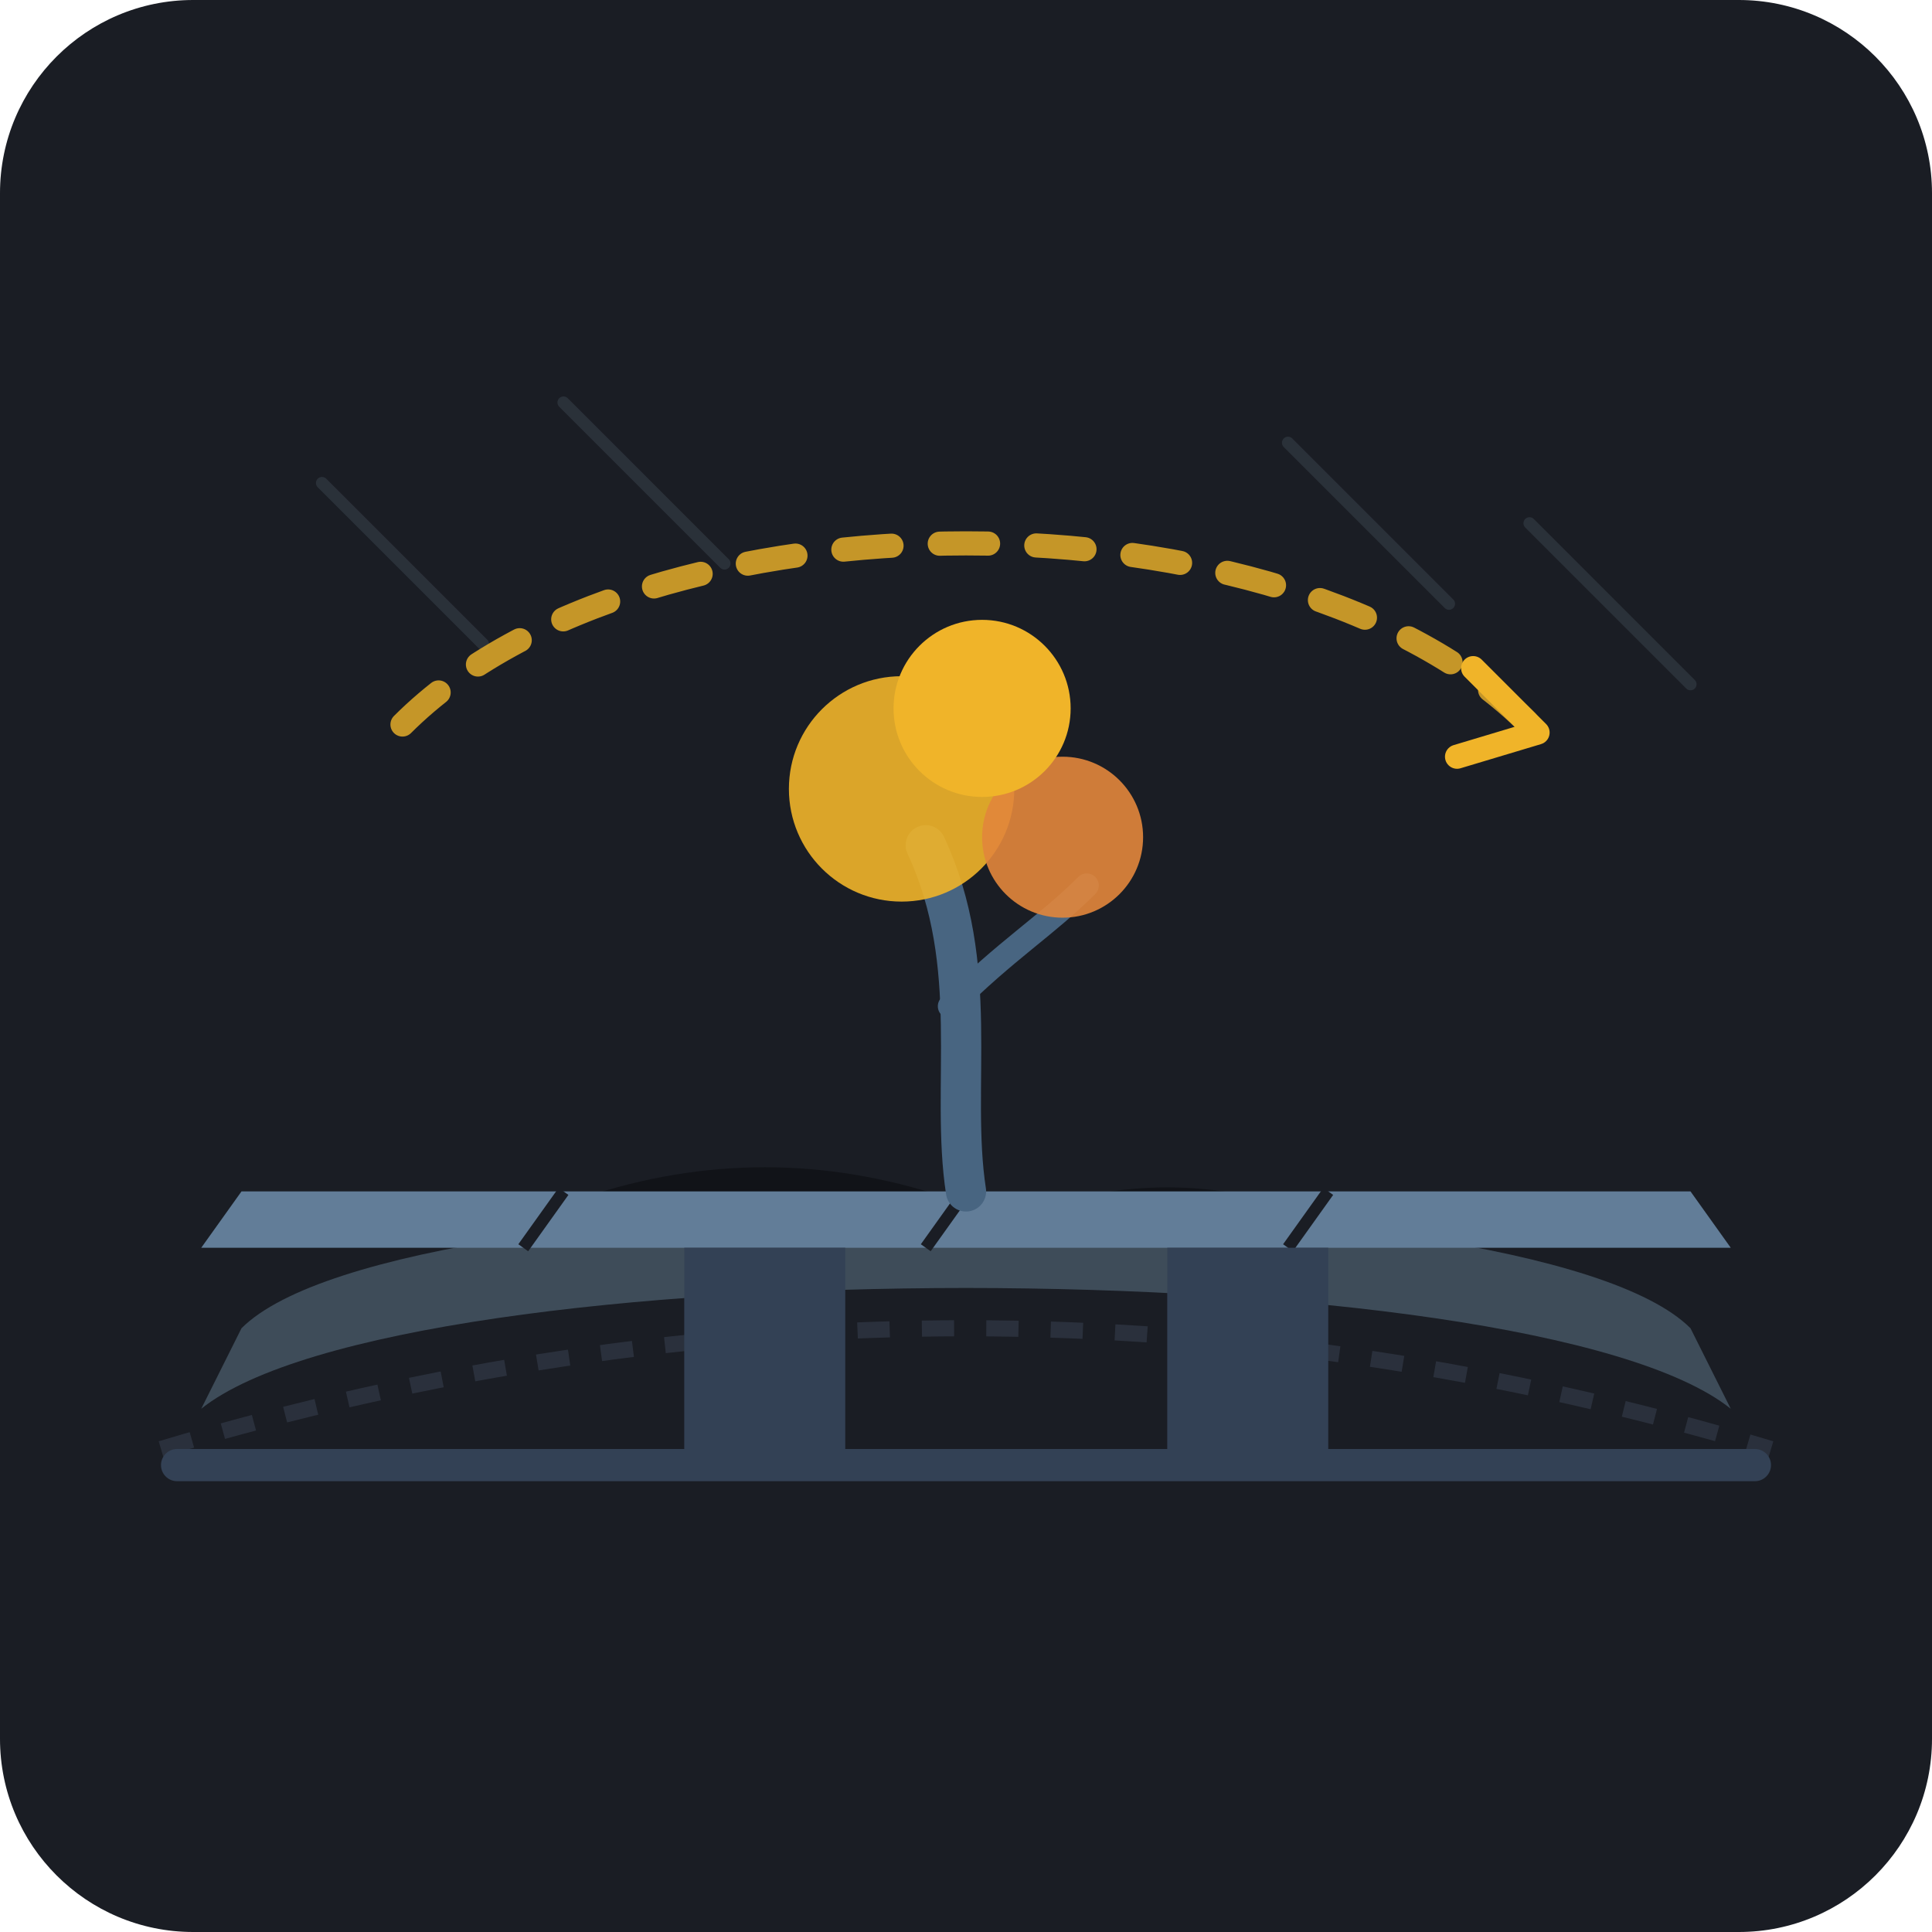
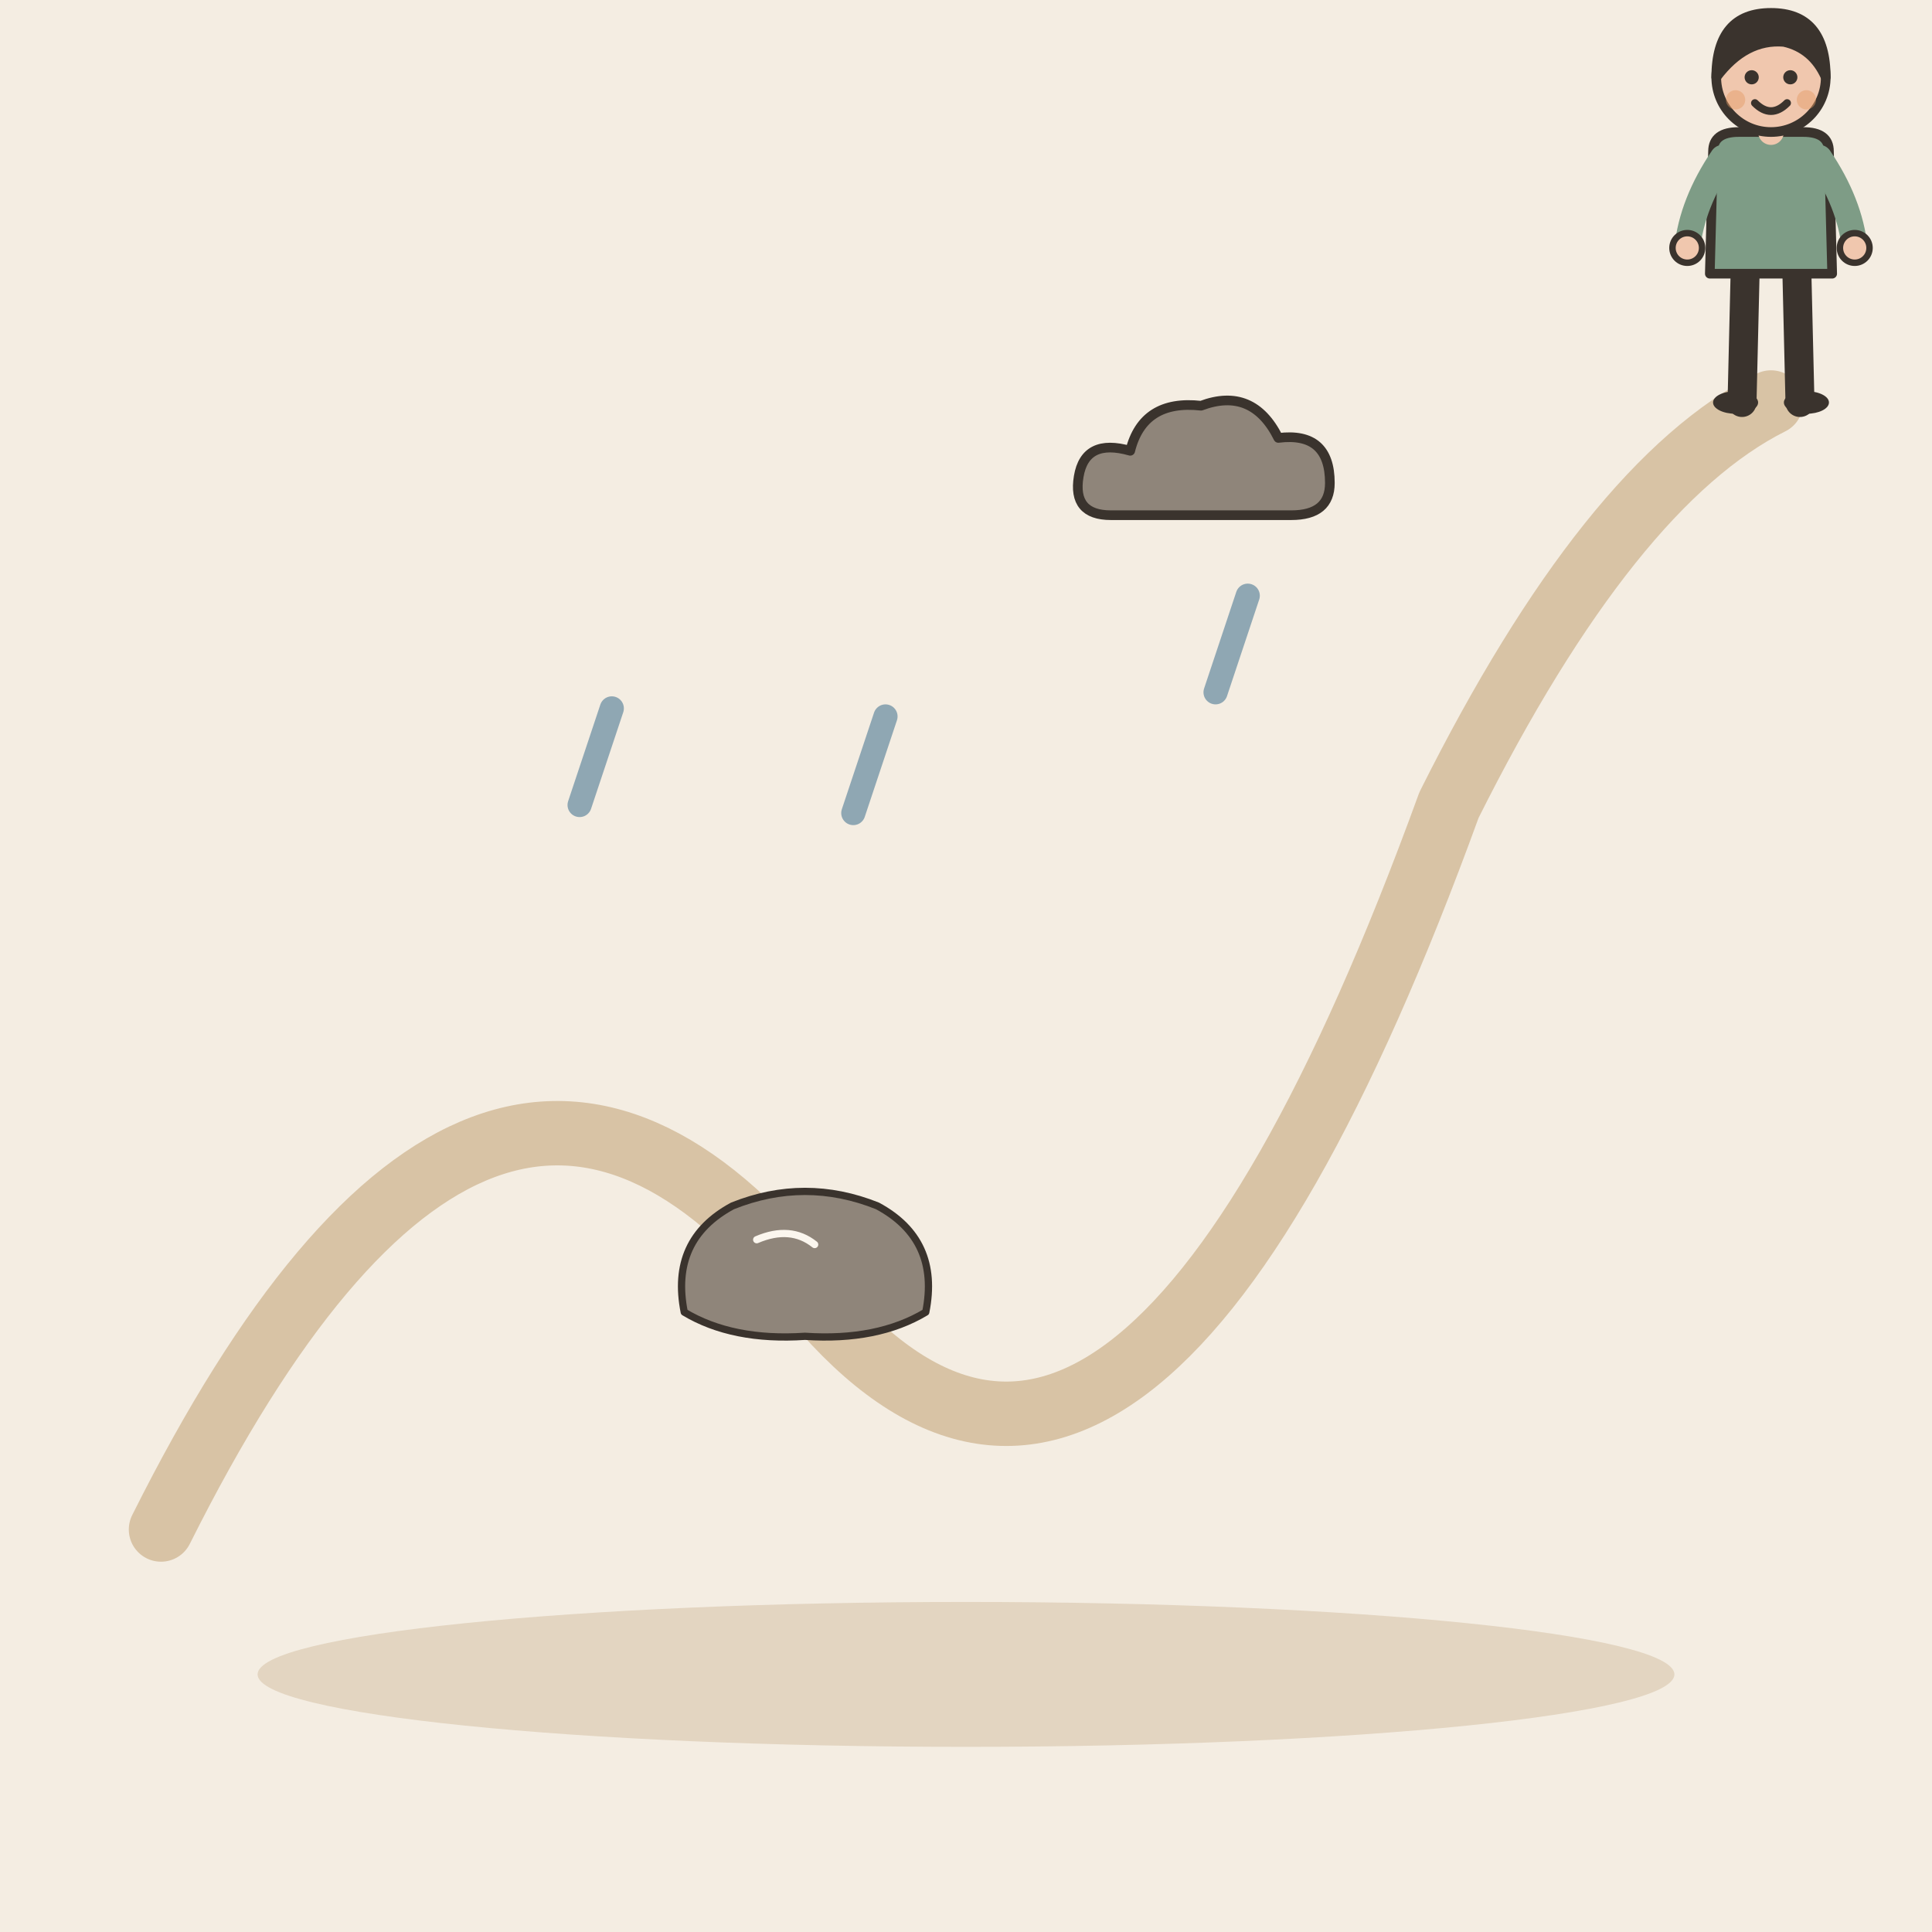
- <svg xmlns="http://www.w3.org/2000/svg" width="240" height="240" viewBox="0 0 240 240">
-   <rect width="240" height="240" rx="24" fill="#1A1D24" />
-   <path d="M20 180 Q 120 150 220 180" stroke="#2A303C" stroke-width="2" fill="none" stroke-dasharray="4 4" />
-   <g opacity="0.3" stroke="#52606D" stroke-width="1.5" stroke-linecap="round">
-     <line x1="40" y1="60" x2="60" y2="80" />
-     <line x1="70" y1="50" x2="90" y2="70" />
-     <line x1="160" y1="55" x2="180" y2="75" />
-     <line x1="190" y1="65" x2="210" y2="85" />
+ <svg xmlns="http://www.w3.org/2000/svg" viewBox="0 0 240 240" data-style="editorial">
+   <rect width="240" height="240" fill="#F4EDE2" />
+   <ellipse cx="120" cy="208" rx="88" ry="9" fill="#E3D5C1" />
+   <path d="M20 190Q60 110 100 160Q140 210 180 100Q200 60 220 50" fill="none" stroke="#D8C3A5" stroke-width="8" stroke-linecap="round" stroke-linejoin="round" />
+   <g transform="translate(220 50) scale(0.4 0.4)">
+     <path d="M-8 -42L-9 0" stroke="#3A332D" stroke-width="9" stroke-linecap="round" fill="none" />
+     <path d="M8 -42L9 0" stroke="#3A332D" stroke-width="9" stroke-linecap="round" fill="none" />
+     <ellipse cx="-11" cy="0" rx="7" ry="3.5" fill="#3A332D" />
+     <ellipse cx="11" cy="0" rx="7" ry="3.5" fill="#3A332D" />
+     <path d="M-18 -78Q-18 -84 -10 -84L10 -84Q18 -84 18 -78L19 -40L-19 -40Z" fill="#7E9C86" stroke="#3A332D" stroke-width="3" stroke-linecap="round" stroke-linejoin="round" />
+     <path d="M-15 -76Q-24.5 -62 -26 -48" fill="none" stroke="#7E9C86" stroke-width="8" stroke-linecap="round" stroke-linejoin="round" />
+     <circle cx="-26" cy="-48" r="4.6" fill="#F0C7AE" stroke="#3A332D" stroke-linecap="round" stroke-linejoin="round" stroke-width="2" />
+     <path d="M15 -76Q24.5 -62 26 -48" fill="none" stroke="#7E9C86" stroke-width="8" stroke-linecap="round" stroke-linejoin="round" />
+     <circle cx="26" cy="-48" r="4.6" fill="#F0C7AE" stroke="#3A332D" stroke-linecap="round" stroke-linejoin="round" stroke-width="2" />
+     <path d="M0 -84L0 -88" stroke="#F0C7AE" stroke-width="8" stroke-linecap="round" fill="none" />
+     <circle cx="0" cy="-101" r="17" fill="#F0C7AE" stroke="#3A332D" stroke-width="3" stroke-linecap="round" stroke-linejoin="round" />
+     <path d="M-17 -101Q-17 -121 0 -121Q17 -121 17 -101Q13 -110 4 -112Q-8 -113 -17 -101Z" fill="#3A332D" stroke="#3A332D" stroke-width="3" stroke-linecap="round" stroke-linejoin="round" />
+     <circle cx="-6" cy="-101" r="2.2" fill="#3A332D" />
+     <circle cx="6" cy="-101" r="2.2" fill="#3A332D" />
+     <path d="M-5 -93Q0 -88 5 -93" fill="none" stroke="#3A332D" stroke-width="2.4" stroke-linecap="round" stroke-linejoin="round" />
+     <circle cx="-11" cy="-94" r="3" fill="#E39A62" opacity="0.45" />
+     <circle cx="11" cy="-94" r="3" fill="#E39A62" opacity="0.45" />
  </g>
-   <g id="bridge">
-     <path d="M 50 160 Q 95 130 140 160 Z" fill="#111318" />
-     <path d="M 110 160 Q 145 135 180 160 Z" fill="#111318" />
-     <path d="M 30 165 C 50 145, 190 145, 210 165 L 215 175 C 190 155, 50 155, 25 175 Z" fill="#3E4C59" />
-     <path d="M 25 155 L 215 155 L 210 148 L 30 148 Z" fill="#627D98" />
-     <line x1="70" y1="148" x2="65" y2="155" stroke="#1A1D24" stroke-width="1.5" />
-     <line x1="120" y1="148" x2="115" y2="155" stroke="#1A1D24" stroke-width="1.5" />
-     <line x1="165" y1="148" x2="160" y2="155" stroke="#1A1D24" stroke-width="1.5" />
-     <rect x="85" y="155" width="20" height="25" fill="#334155" />
-     <rect x="145" y="155" width="20" height="25" fill="#334155" />
+   <g transform="translate(100 160) scale(0.3 0.3)">
+     <path d="M-50 10Q-56 -20 -30 -34Q0 -46 30 -34Q56 -20 50 10Q30 22 0 20Q-30 22 -50 10Z" fill="#8F857A" stroke="#3A332D" stroke-width="3" stroke-linecap="round" stroke-linejoin="round" />
+     <path d="M-20 -20Q-6 -26 4 -18" fill="none" stroke="#FBF6EE" stroke-width="3" stroke-linecap="round" stroke-linejoin="round" />
  </g>
-   <g id="resilient-tree">
-     <path d="M 120 148 C 118 135, 122 120, 115 105" stroke="#486581" stroke-width="5" stroke-linecap="round" fill="none" />
-     <path d="M 118 125 C 125 118, 130 115, 135 110" stroke="#486581" stroke-width="3" stroke-linecap="round" fill="none" />
-     <circle cx="112" cy="98" r="14" fill="#F0B429" opacity="0.9" />
-     <circle cx="132" cy="104" r="10" fill="#E2863B" opacity="0.9" />
-     <circle cx="122" cy="88" r="11" fill="#F0B429" />
+   <g transform="translate(150 60) scale(0.4 0.4)">
+     <path d="M-30 10Q-42 10 -40 -2Q-38 -14 -24 -10Q-20 -26 -2 -24Q14 -30 22 -14Q38 -16 38 0Q38 10 26 10Z" fill="#8F857A" stroke="#3A332D" stroke-width="3" stroke-linecap="round" stroke-linejoin="round" />
  </g>
-   <path d="M 50 90 C 80 60, 160 60, 190 90" stroke="#F0B429" stroke-width="3" stroke-dasharray="6 6" fill="none" stroke-linecap="round" opacity="0.8" />
-   <path d="M 183 83 L 191 91 L 181 94" fill="none" stroke="#F0B429" stroke-width="3" stroke-linecap="round" stroke-linejoin="round" />
-   <rect x="20" y="180" width="200" height="4" rx="2" fill="#334155" />
+   <path d="M76 88L72 100" stroke="#8FA7B3" stroke-width="3" stroke-linecap="round" fill="none" />
+   <path d="M155 74L151 86" stroke="#8FA7B3" stroke-width="3" stroke-linecap="round" fill="none" />
+   <path d="M110 89L106 101" stroke="#8FA7B3" stroke-width="3" stroke-linecap="round" fill="none" />
</svg>
